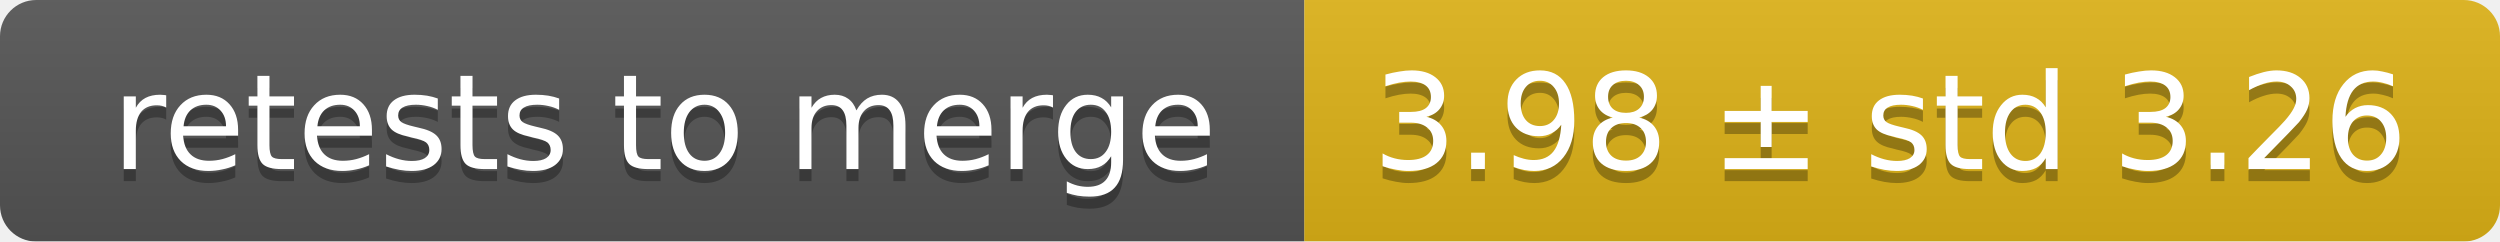
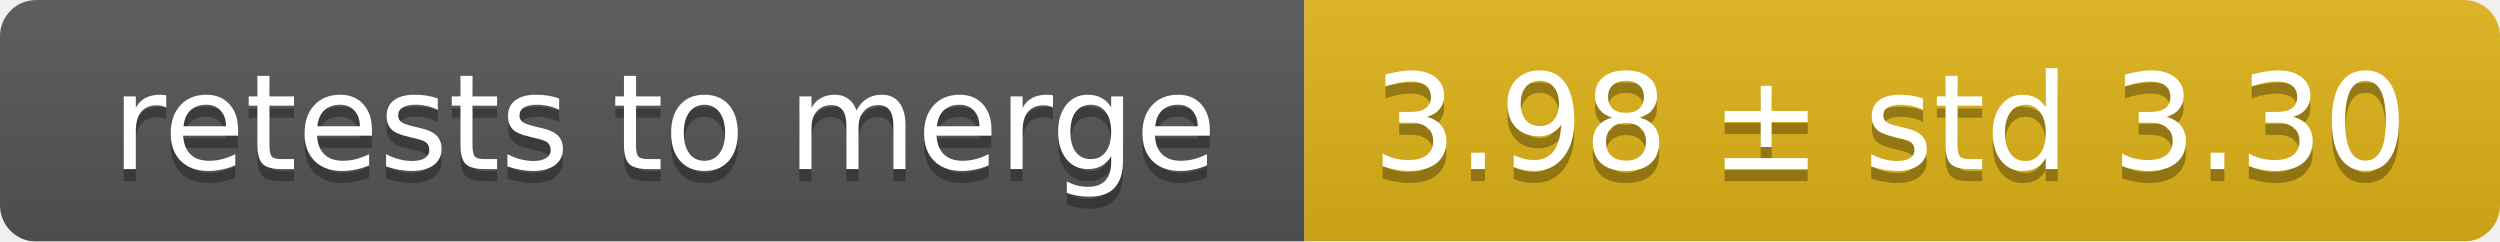
<svg xmlns="http://www.w3.org/2000/svg" width="207" height="20">
  <linearGradient id="smooth" x2="0" y2="100%">
    <stop offset="0" stop-color="#bbb" stop-opacity=".1" />
    <stop offset="1" stop-opacity=".1" />
  </linearGradient>
  <mask id="round">
    <rect width="207" height="20" rx="3" fill="#fff" />
  </mask>
  <g mask="url(#round)">
    <rect width="108" height="20" fill="#555" />
    <rect x="108" width="99" height="20" fill="#dfb317" />
    <rect width="207" height="20" fill="url(#smooth)" />
  </g>
  <g fill="#fff" text-anchor="middle" font-family="DejaVu Sans,Verdana,Geneva,sans-serif" font-size="11">
    <text x="55" y="15" fill="#010101" fill-opacity=".3">retests to merge</text>
    <text x="55" y="14">retests to merge</text>
-     <text x="156.5" y="15" fill="#010101" fill-opacity=".3">3.98 ± std 3.26</text>
-     <text x="156.5" y="14">3.98 ± std 3.26</text>
+     <text x="156.5" y="15" fill="#010101" fill-opacity=".3">3.98 ± std 3.30</text>
+     <text x="156.5" y="14">3.98 ± std 3.30</text>
  </g>
</svg>
